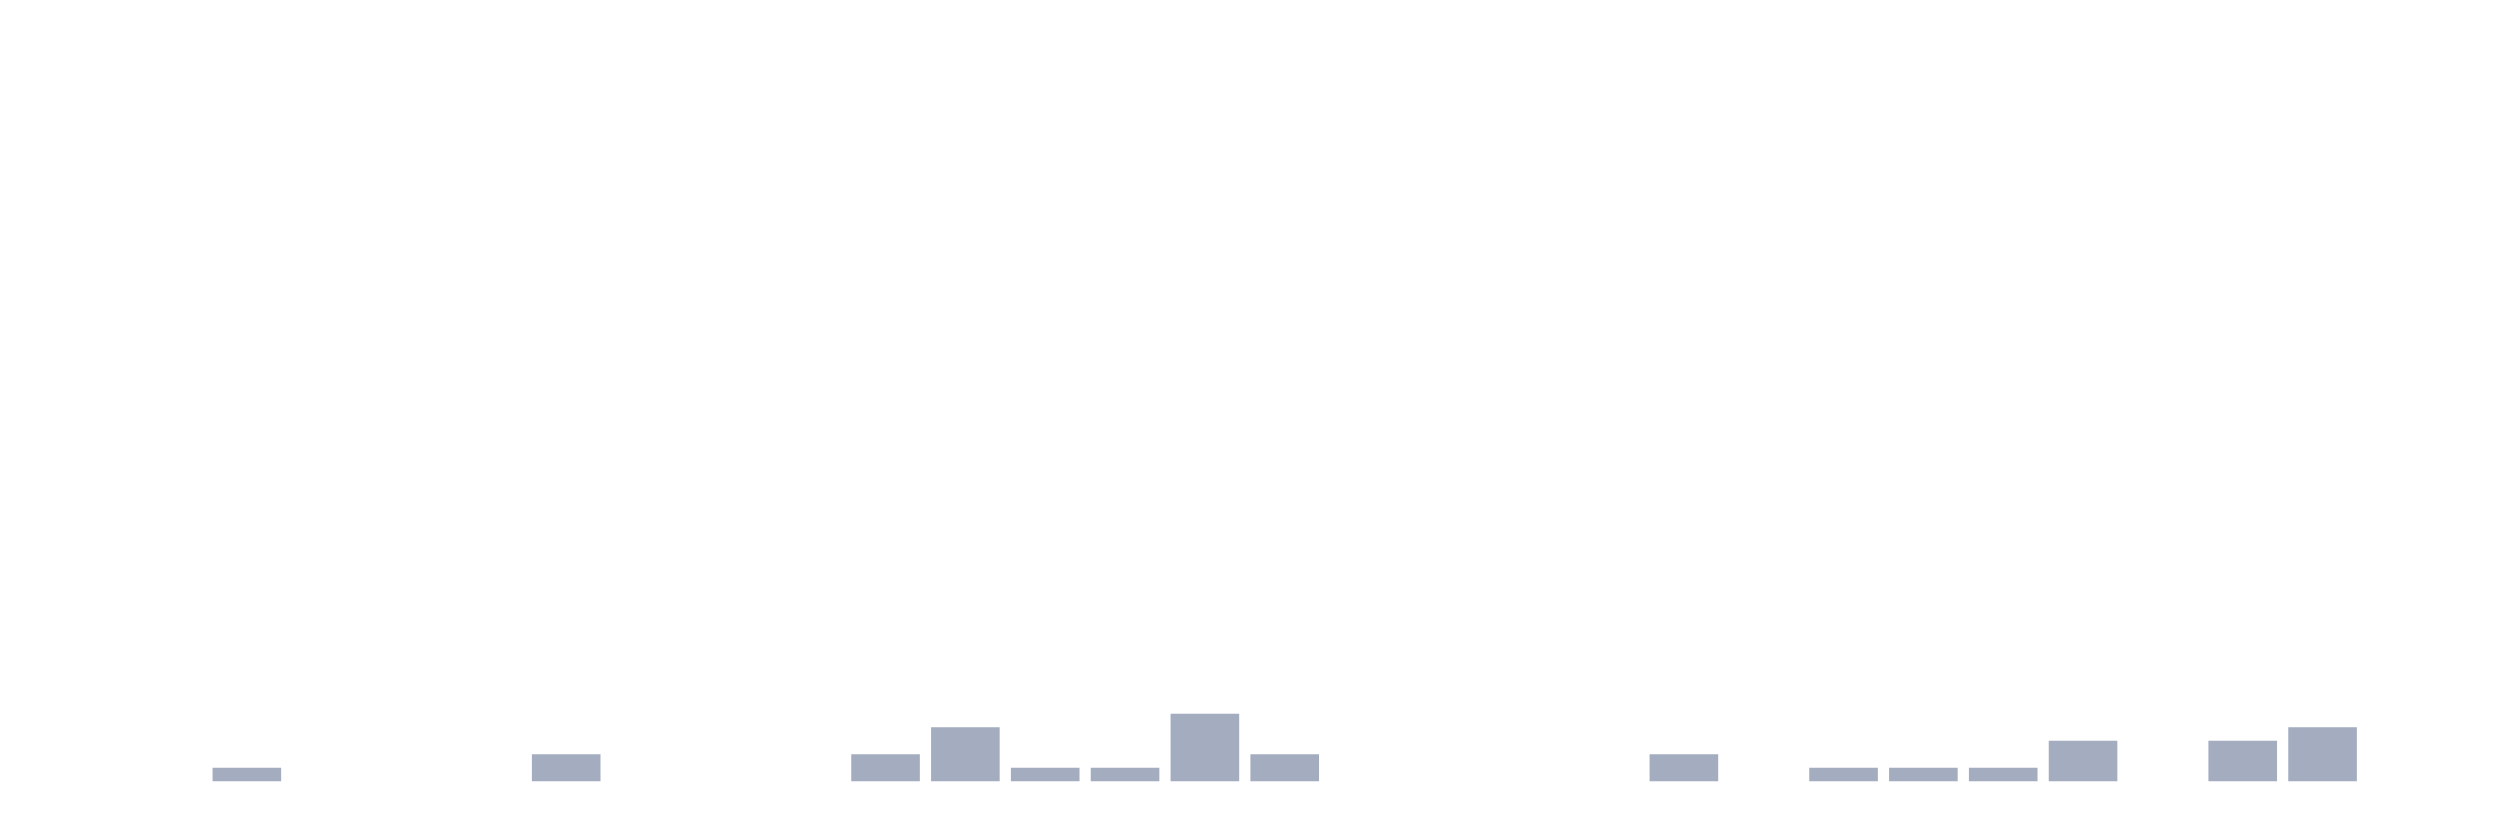
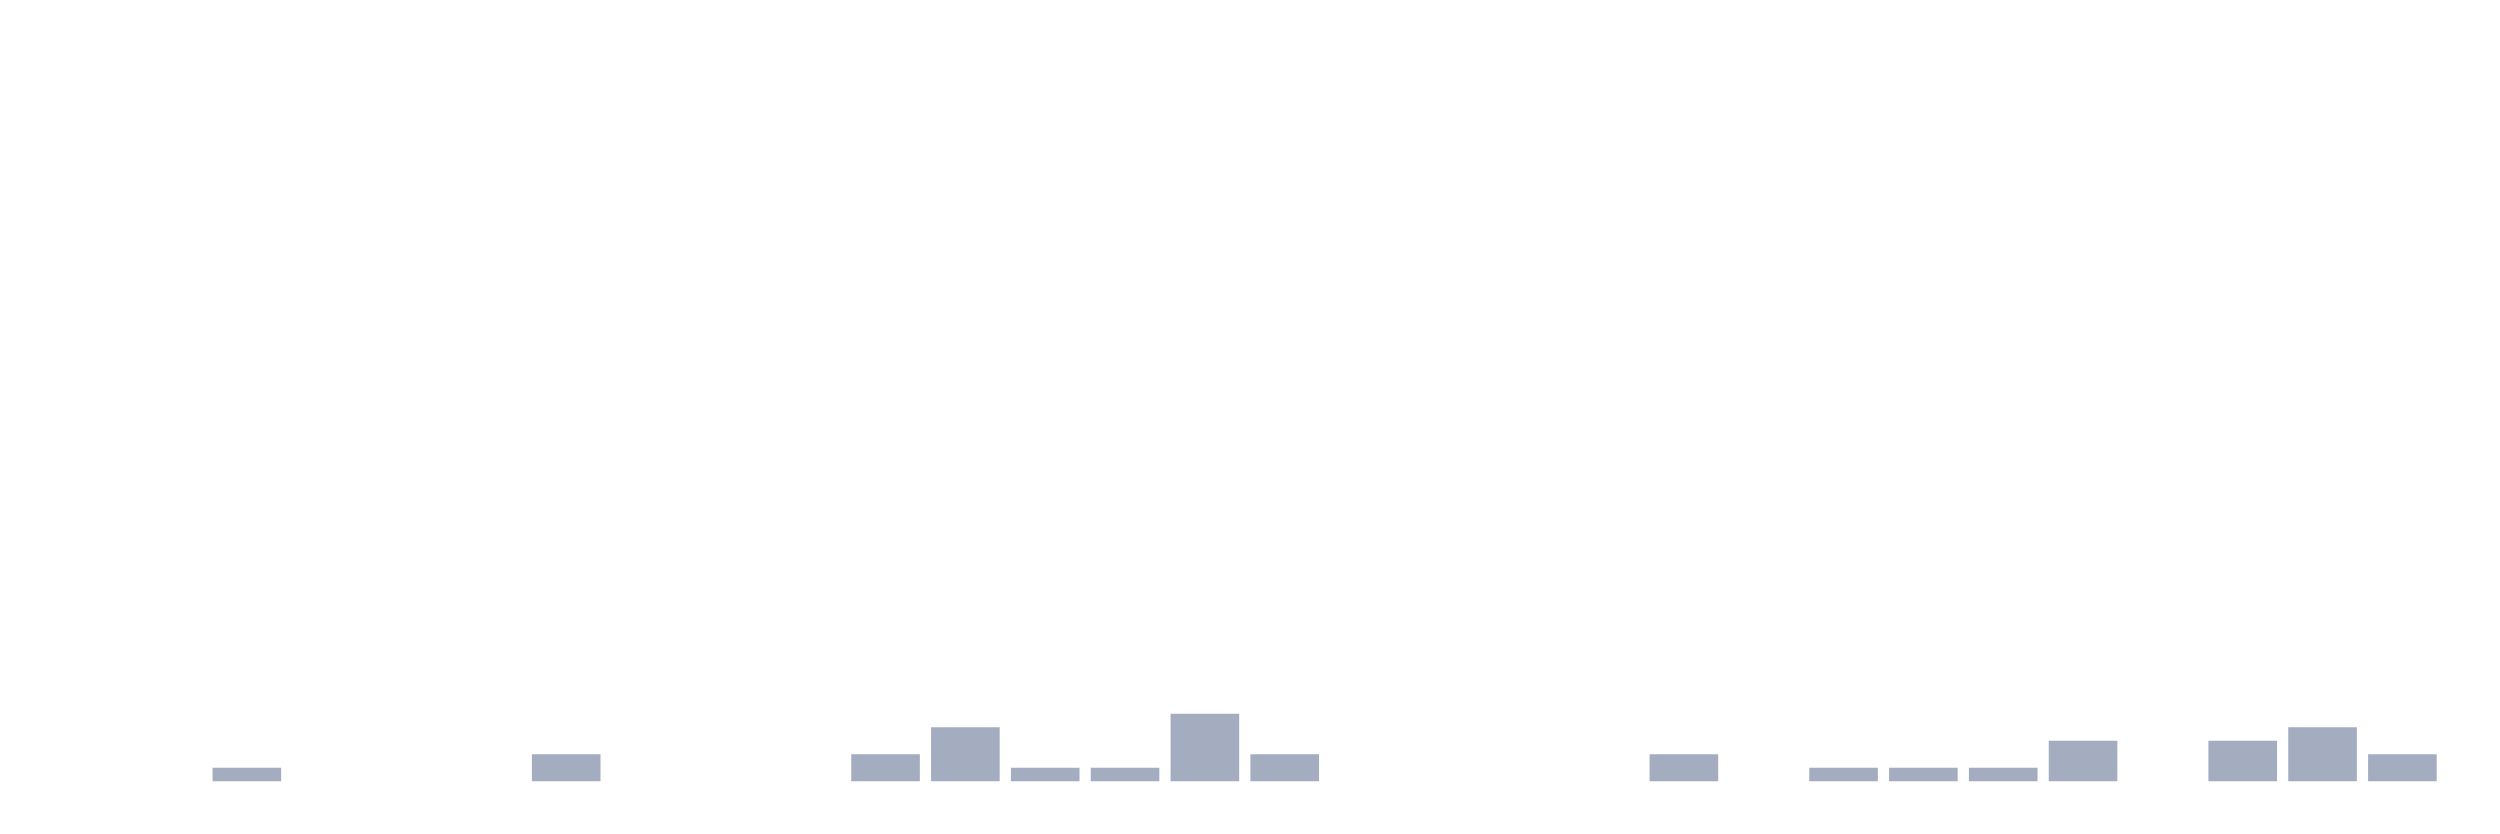
<svg xmlns="http://www.w3.org/2000/svg" viewBox="0 0 480 160">
  <g transform="translate(10,10)">
    <rect class="bar" x="0.153" width="13.175" y="140" height="0" fill="rgb(164,173,192)" />
    <rect class="bar" x="15.482" width="13.175" y="140" height="0" fill="rgb(164,173,192)" />
    <rect class="bar" x="30.81" width="13.175" y="137.407" height="2.593" fill="rgb(164,173,192)" />
    <rect class="bar" x="46.138" width="13.175" y="140" height="0" fill="rgb(164,173,192)" />
    <rect class="bar" x="61.466" width="13.175" y="140" height="0" fill="rgb(164,173,192)" />
    <rect class="bar" x="76.794" width="13.175" y="140" height="0" fill="rgb(164,173,192)" />
    <rect class="bar" x="92.123" width="13.175" y="134.815" height="5.185" fill="rgb(164,173,192)" />
    <rect class="bar" x="107.451" width="13.175" y="140" height="0" fill="rgb(164,173,192)" />
    <rect class="bar" x="122.779" width="13.175" y="140" height="0" fill="rgb(164,173,192)" />
    <rect class="bar" x="138.107" width="13.175" y="140" height="0" fill="rgb(164,173,192)" />
    <rect class="bar" x="153.436" width="13.175" y="134.815" height="5.185" fill="rgb(164,173,192)" />
    <rect class="bar" x="168.764" width="13.175" y="129.63" height="10.37" fill="rgb(164,173,192)" />
    <rect class="bar" x="184.092" width="13.175" y="137.407" height="2.593" fill="rgb(164,173,192)" />
    <rect class="bar" x="199.42" width="13.175" y="137.407" height="2.593" fill="rgb(164,173,192)" />
    <rect class="bar" x="214.748" width="13.175" y="127.037" height="12.963" fill="rgb(164,173,192)" />
    <rect class="bar" x="230.077" width="13.175" y="134.815" height="5.185" fill="rgb(164,173,192)" />
    <rect class="bar" x="245.405" width="13.175" y="140" height="0" fill="rgb(164,173,192)" />
    <rect class="bar" x="260.733" width="13.175" y="140" height="0" fill="rgb(164,173,192)" />
    <rect class="bar" x="276.061" width="13.175" y="140" height="0" fill="rgb(164,173,192)" />
    <rect class="bar" x="291.39" width="13.175" y="140" height="0" fill="rgb(164,173,192)" />
    <rect class="bar" x="306.718" width="13.175" y="134.815" height="5.185" fill="rgb(164,173,192)" />
    <rect class="bar" x="322.046" width="13.175" y="140" height="0" fill="rgb(164,173,192)" />
    <rect class="bar" x="337.374" width="13.175" y="137.407" height="2.593" fill="rgb(164,173,192)" />
    <rect class="bar" x="352.702" width="13.175" y="137.407" height="2.593" fill="rgb(164,173,192)" />
    <rect class="bar" x="368.031" width="13.175" y="137.407" height="2.593" fill="rgb(164,173,192)" />
    <rect class="bar" x="383.359" width="13.175" y="132.222" height="7.778" fill="rgb(164,173,192)" />
    <rect class="bar" x="398.687" width="13.175" y="140" height="0" fill="rgb(164,173,192)" />
    <rect class="bar" x="414.015" width="13.175" y="132.222" height="7.778" fill="rgb(164,173,192)" />
    <rect class="bar" x="429.344" width="13.175" y="129.63" height="10.37" fill="rgb(164,173,192)" />
-     <rect class="bar" x="444.672" width="13.175" y="140" height="0" fill="rgb(164,173,192)" />
+     <rect class="bar" x="444.672" width="13.175" y="134.815" height="5.185" fill="rgb(164,173,192)" />
  </g>
</svg>
